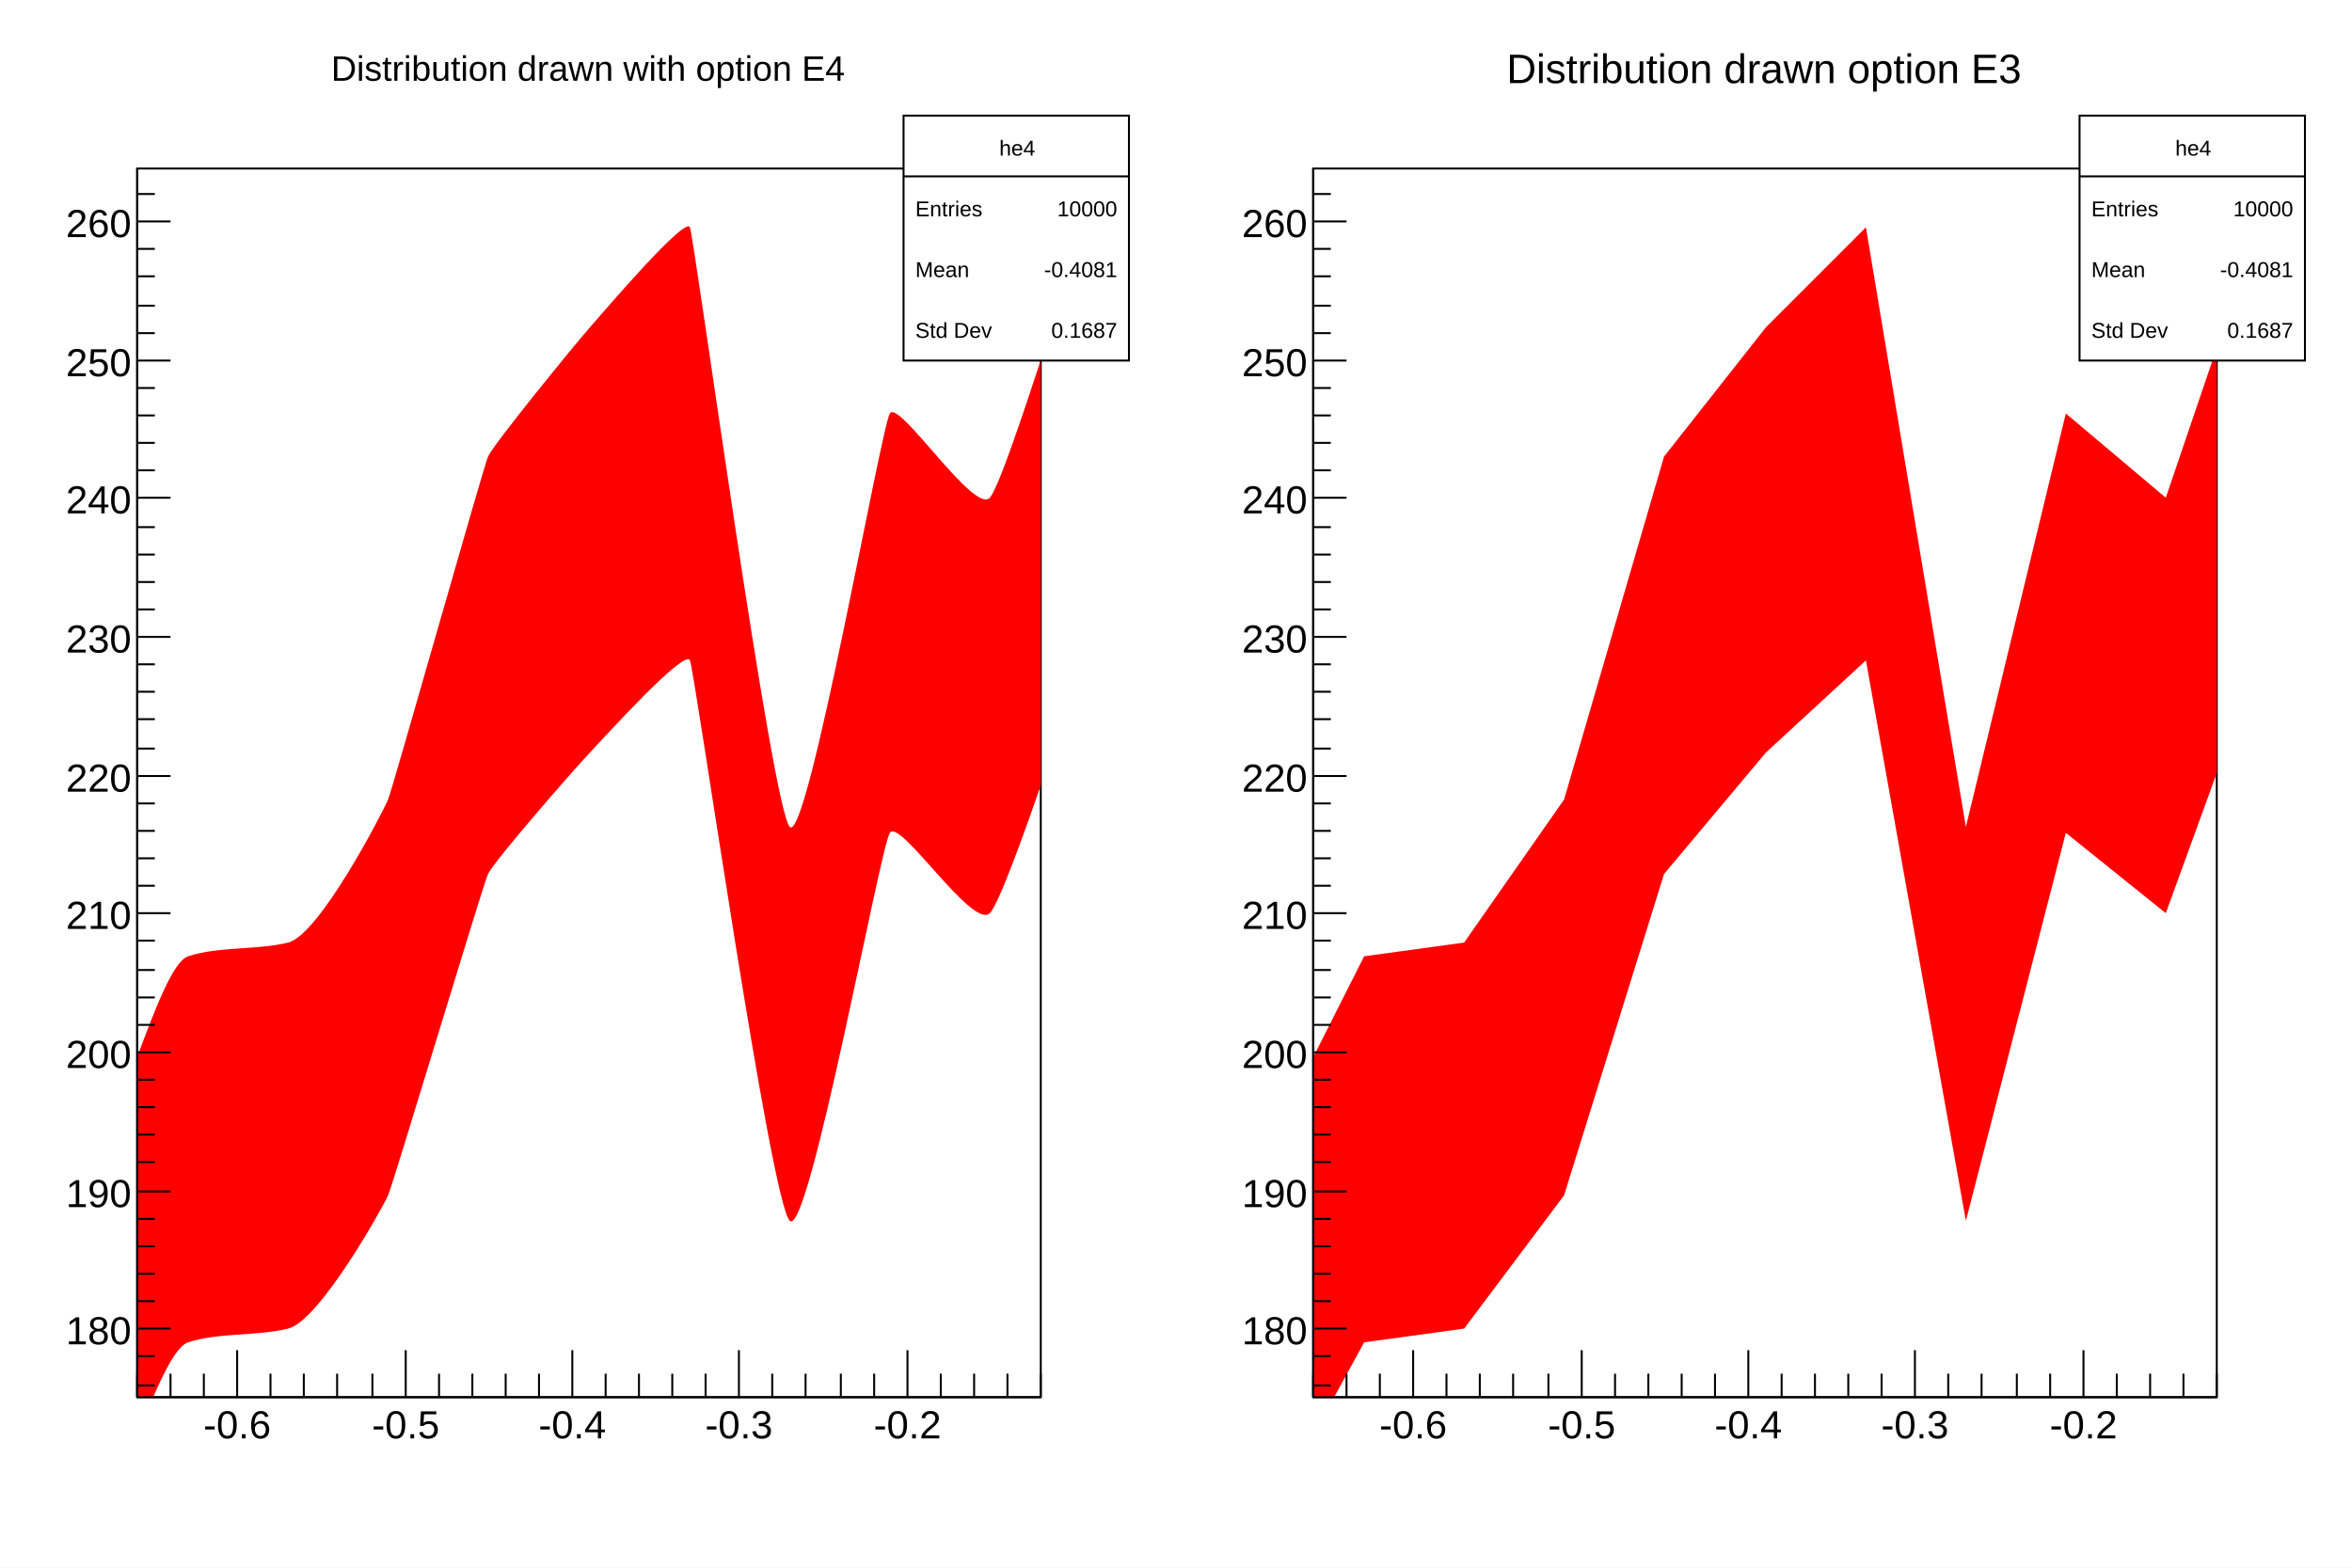
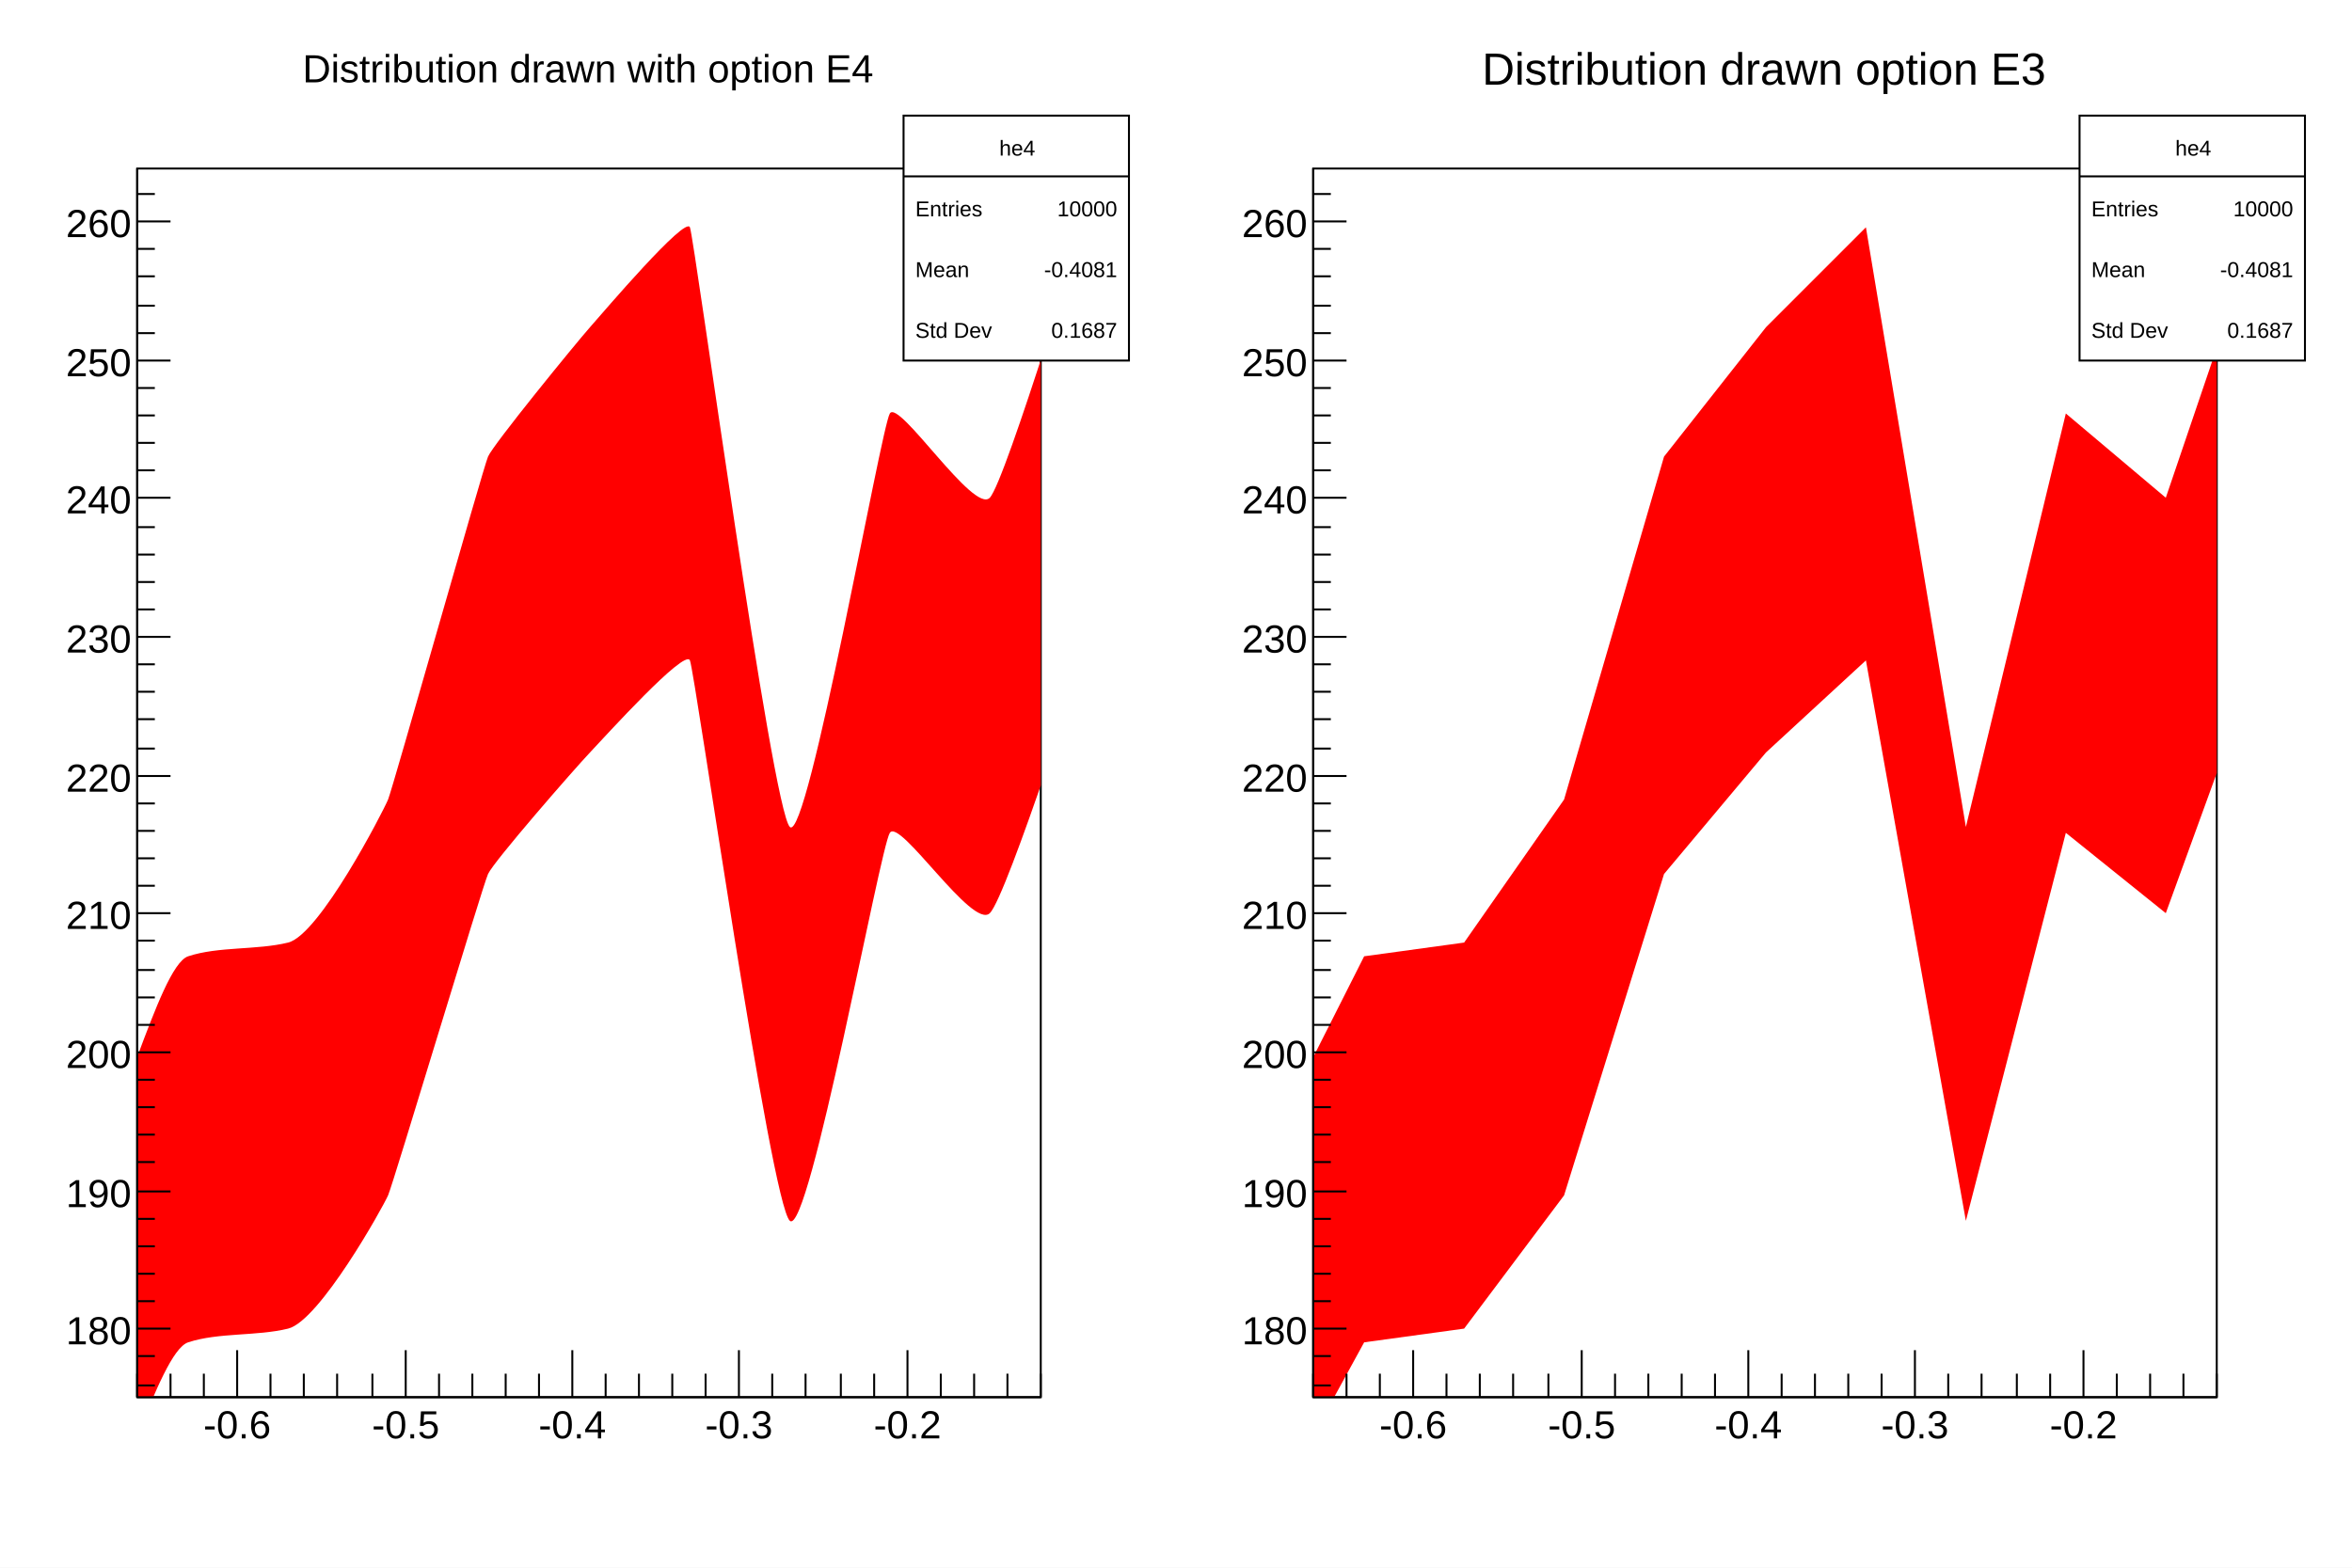
<svg xmlns="http://www.w3.org/2000/svg" viewBox="0 0 1200 800" preserveAspectRatio="none" width="1200" height="800">
  <path d="M0,0H1200V800H0Z" style="fill: white;" />
  <g>
    <svg viewBox="0 0 576 784" preserveAspectRatio="none" x="12" y="8" width="576" height="784">
      <path d="M0,0H576V784H0Z" style="fill: white;" />
      <g>
        <g transform="translate(58,78)">
          <path d="M0,0H461V627H0Z" style="fill: white; stroke: black; stroke-width: 1;" />
          <svg x="0" y="0" overflow="hidden" width="461" height="627" viewBox="0 0 461 627">
            <g>
              <path d="M-77,439C-73.82,443.11,-41.36,510.27,-26,505S10.53,407.12,26,402S60.96,398.93,77,395S125.54,327.98,128,322S176.37,153.18,179,147S223.49,89.52,231,81S279.66,24.14,282,30S323.9,327.52,333,336S379.42,132.54,384,125S426.83,176.57,435,168S486.1,17.64,487,15L487,237C485.99,239.78,443.82,371.42,435,380S389.05,331.23,384,339S342.75,545.41,333,537S284.62,257.14,282,251S239.11,289.43,231,298S181.93,353.54,179,360S130.75,517.74,128,524S93.02,588.05,77,592S41.48,593.9,26,599S-10.39,689.08,-26,694S-73.5,637.18,-77,633Z" style="fill: red;" />
            </g>
          </svg>
          <g>
            <g transform="translate(0,627)">
              <path d="M0,0h461M0,-12V0M17,-12V0M34,-12V0M51,-24V0M68,-12V0M85,-12V0M102,-12V0M120,-12V0M137,-24V0M154,-12V0M171,-12V0M188,-12V0M205,-12V0M222,-24V0M239,-12V0M256,-12V0M273,-12V0M290,-12V0M307,-24V0M324,-12V0M341,-12V0M359,-12V0M376,-12V0M393,-24V0M410,-12V0M427,-12V0M444,-12V0M461,-12V0" style="stroke: black; stroke-width: 1;" />
              <g font-family="Arial" font-size="20" space="preserve" fill="black" text-anchor="middle">
                <text dy=".8em" transform="translate(51,5)">
         -0.6
        </text>
                <text dy=".8em" transform="translate(137,5)">
         -0.5
        </text>
                <text dy=".8em" transform="translate(222,5)">
         -0.4
        </text>
                <text dy=".8em" transform="translate(307,5)">
         -0.3
        </text>
                <text dy=".8em" transform="translate(393,5)">
         -0.2
        </text>
              </g>
            </g>
            <g>
              <path d="M0,0v627M9,621H0M9,606H0M17,592H0M9,578H0M9,564H0M9,550H0M9,536H0M17,522H0M9,507H0M9,493H0M9,479H0M9,465H0M17,451H0M9,437H0M9,423H0M9,409H0M9,394H0M17,380H0M9,366H0M9,352H0M9,338H0M9,324H0M17,310H0M9,296H0M9,281H0M9,267H0M9,253H0M17,239H0M9,225H0M9,211H0M9,197H0M9,183H0M17,168H0M9,154H0M9,140H0M9,126H0M9,112H0M17,98H0M9,84H0M9,70H0M9,55H0M9,41H0M17,27H0M9,13H0" style="stroke: black; stroke-width: 1;" />
              <g font-family="Arial" font-size="20" space="preserve" fill="black" text-anchor="end">
                <text dy=".4em" transform="translate(-3,592)">
         180
        </text>
                <text dy=".4em" transform="translate(-3,522)">
         190
        </text>
                <text dy=".4em" transform="translate(-3,451)">
         200
        </text>
                <text dy=".4em" transform="translate(-3,380)">
         210
        </text>
                <text dy=".4em" transform="translate(-3,310)">
         220
        </text>
                <text dy=".4em" transform="translate(-3,239)">
         230
        </text>
                <text dy=".4em" transform="translate(-3,168)">
         240
        </text>
                <text dy=".4em" transform="translate(-3,98)">
         250
        </text>
                <text dy=".4em" transform="translate(-3,27)">
         260
        </text>
              </g>
            </g>
          </g>
        </g>
        <g transform="translate(449,51)" font-family="Arial" font-size="11" space="preserve" fill="black">
          <path d="M0,0H115V125H0Z" style="fill: white; stroke: black; stroke-width: 1;" />
          <text text-anchor="middle" dy=".4em" transform="translate(58,16)">
      he4
     </text>
          <text text-anchor="start" dy=".4em" transform="translate(6,47)">
      Entries
     </text>
          <text text-anchor="end" dy=".4em" transform="translate(109,47)">
      10000
     </text>
          <text text-anchor="start" dy=".4em" transform="translate(6,78)">
      Mean
     </text>
          <text text-anchor="end" dy=".4em" transform="translate(109,78)">
      -0.4081
     </text>
          <text text-anchor="start" dy=".4em" transform="translate(6,109)">
      Std Dev
     </text>
          <text text-anchor="end" dy=".4em" transform="translate(109,109)">
      0.1687
     </text>
          <path d="M0,31h115" style="stroke: black; stroke-width: 1;" />
        </g>
-         <g transform="translate(86,4)" font-family="Arial" font-size="18" space="preserve">
+         <g transform="translate(86,4)" font-family="Arial" font-size="20" space="preserve">
          <text fill="black" text-anchor="middle" dy=".4em" transform="translate(202,22)">
      Distribution drawn with option E4
     </text>
        </g>
      </g>
    </svg>
    <svg viewBox="0 0 576 784" preserveAspectRatio="none" x="612" y="8" width="576" height="784">
      <path d="M0,0H576V784H0Z" style="fill: white;" />
      <g>
        <g transform="translate(58,78)">
          <path d="M0,0H461V627H0Z" style="fill: white; stroke: black; stroke-width: 1;" />
          <svg x="0" y="0" overflow="hidden" width="461" height="627" viewBox="0 0 461 627">
            <g>
              <path d="M-77,439l51,66l52,-103l51,-7l51,-73l51,-175l52,-66l51,-51l51,306l51,-211l51,43l52,-153L487,237l-52,143l-51,-41l-51,198l-51,-286l-51,47l-52,62l-51,164l-51,68l-51,7l-52,95l-51,-61Z" style="fill: red;" />
            </g>
          </svg>
          <g>
            <g transform="translate(0,627)">
              <path d="M0,0h461M0,-12V0M17,-12V0M34,-12V0M51,-24V0M68,-12V0M85,-12V0M102,-12V0M120,-12V0M137,-24V0M154,-12V0M171,-12V0M188,-12V0M205,-12V0M222,-24V0M239,-12V0M256,-12V0M273,-12V0M290,-12V0M307,-24V0M324,-12V0M341,-12V0M359,-12V0M376,-12V0M393,-24V0M410,-12V0M427,-12V0M444,-12V0M461,-12V0" style="stroke: black; stroke-width: 1;" />
              <g font-family="Arial" font-size="20" space="preserve" fill="black" text-anchor="middle">
                <text dy=".8em" transform="translate(51,5)">
         -0.6
        </text>
                <text dy=".8em" transform="translate(137,5)">
         -0.5
        </text>
                <text dy=".8em" transform="translate(222,5)">
         -0.4
        </text>
                <text dy=".8em" transform="translate(307,5)">
         -0.3
        </text>
                <text dy=".8em" transform="translate(393,5)">
         -0.2
        </text>
              </g>
            </g>
            <g>
              <path d="M0,0v627M9,621H0M9,606H0M17,592H0M9,578H0M9,564H0M9,550H0M9,536H0M17,522H0M9,507H0M9,493H0M9,479H0M9,465H0M17,451H0M9,437H0M9,423H0M9,409H0M9,394H0M17,380H0M9,366H0M9,352H0M9,338H0M9,324H0M17,310H0M9,296H0M9,281H0M9,267H0M9,253H0M17,239H0M9,225H0M9,211H0M9,197H0M9,183H0M17,168H0M9,154H0M9,140H0M9,126H0M9,112H0M17,98H0M9,84H0M9,70H0M9,55H0M9,41H0M17,27H0M9,13H0" style="stroke: black; stroke-width: 1;" />
              <g font-family="Arial" font-size="20" space="preserve" fill="black" text-anchor="end">
                <text dy=".4em" transform="translate(-3,592)">
         180
        </text>
                <text dy=".4em" transform="translate(-3,522)">
         190
        </text>
                <text dy=".4em" transform="translate(-3,451)">
         200
        </text>
                <text dy=".4em" transform="translate(-3,380)">
         210
        </text>
                <text dy=".4em" transform="translate(-3,310)">
         220
        </text>
                <text dy=".4em" transform="translate(-3,239)">
         230
        </text>
                <text dy=".4em" transform="translate(-3,168)">
         240
        </text>
                <text dy=".4em" transform="translate(-3,98)">
         250
        </text>
                <text dy=".4em" transform="translate(-3,27)">
         260
        </text>
              </g>
            </g>
          </g>
        </g>
        <g transform="translate(449,51)" font-family="Arial" font-size="11" space="preserve" fill="black">
          <path d="M0,0H115V125H0Z" style="fill: white; stroke: black; stroke-width: 1;" />
          <text text-anchor="middle" dy=".4em" transform="translate(58,16)">
      he4
     </text>
          <text text-anchor="start" dy=".4em" transform="translate(6,47)">
      Entries
     </text>
          <text text-anchor="end" dy=".4em" transform="translate(109,47)">
      10000
     </text>
          <text text-anchor="start" dy=".4em" transform="translate(6,78)">
      Mean
     </text>
          <text text-anchor="end" dy=".4em" transform="translate(109,78)">
      -0.4081
     </text>
          <text text-anchor="start" dy=".4em" transform="translate(6,109)">
      Std Dev
     </text>
          <text text-anchor="end" dy=".4em" transform="translate(109,109)">
      0.1687
     </text>
          <path d="M0,31h115" style="stroke: black; stroke-width: 1;" />
        </g>
-         <g transform="translate(86,4)" font-family="Arial" font-size="21" space="preserve">
+         <g transform="translate(86,4)" font-family="Arial" font-size="23" space="preserve">
          <text fill="black" text-anchor="middle" dy=".4em" transform="translate(202,22)">
      Distribution drawn option E3
     </text>
        </g>
      </g>
    </svg>
  </g>
</svg>
